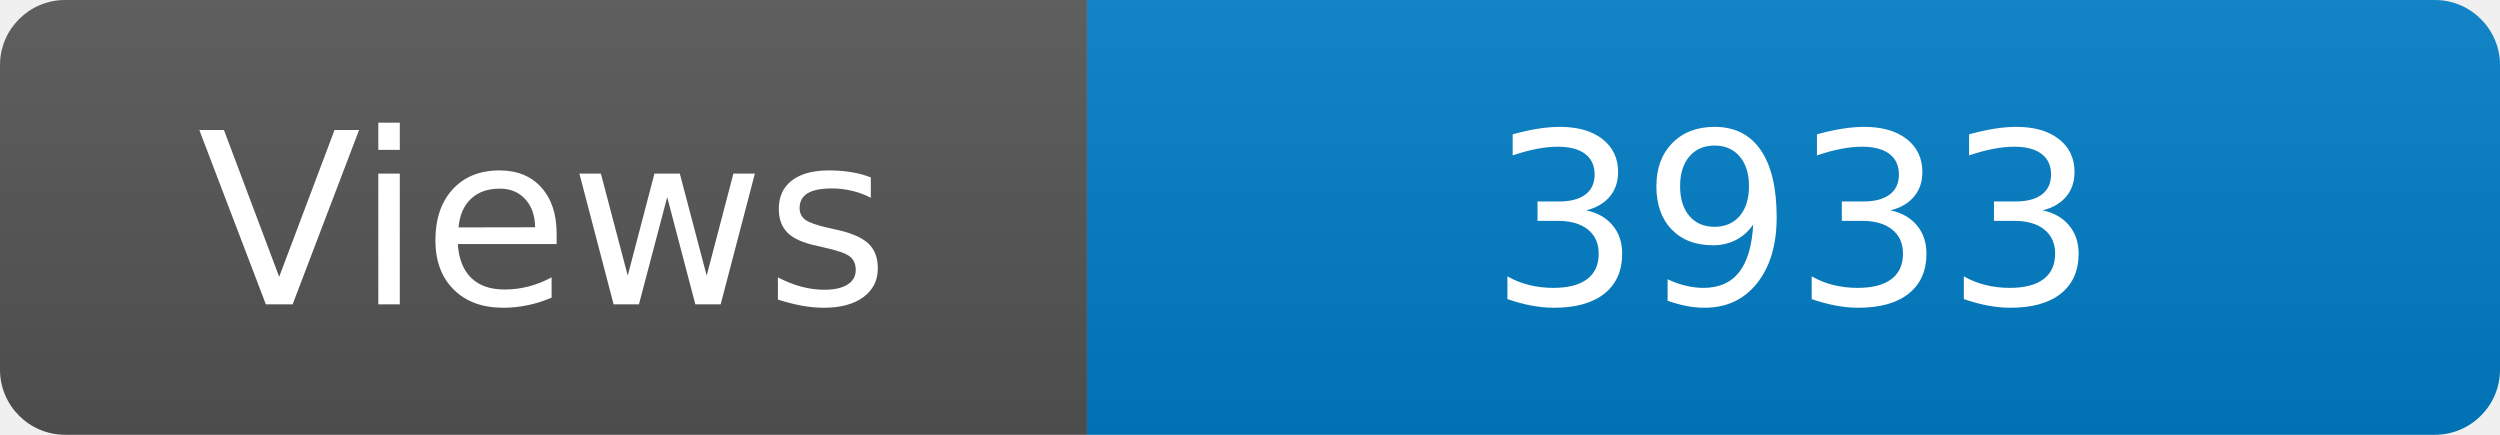
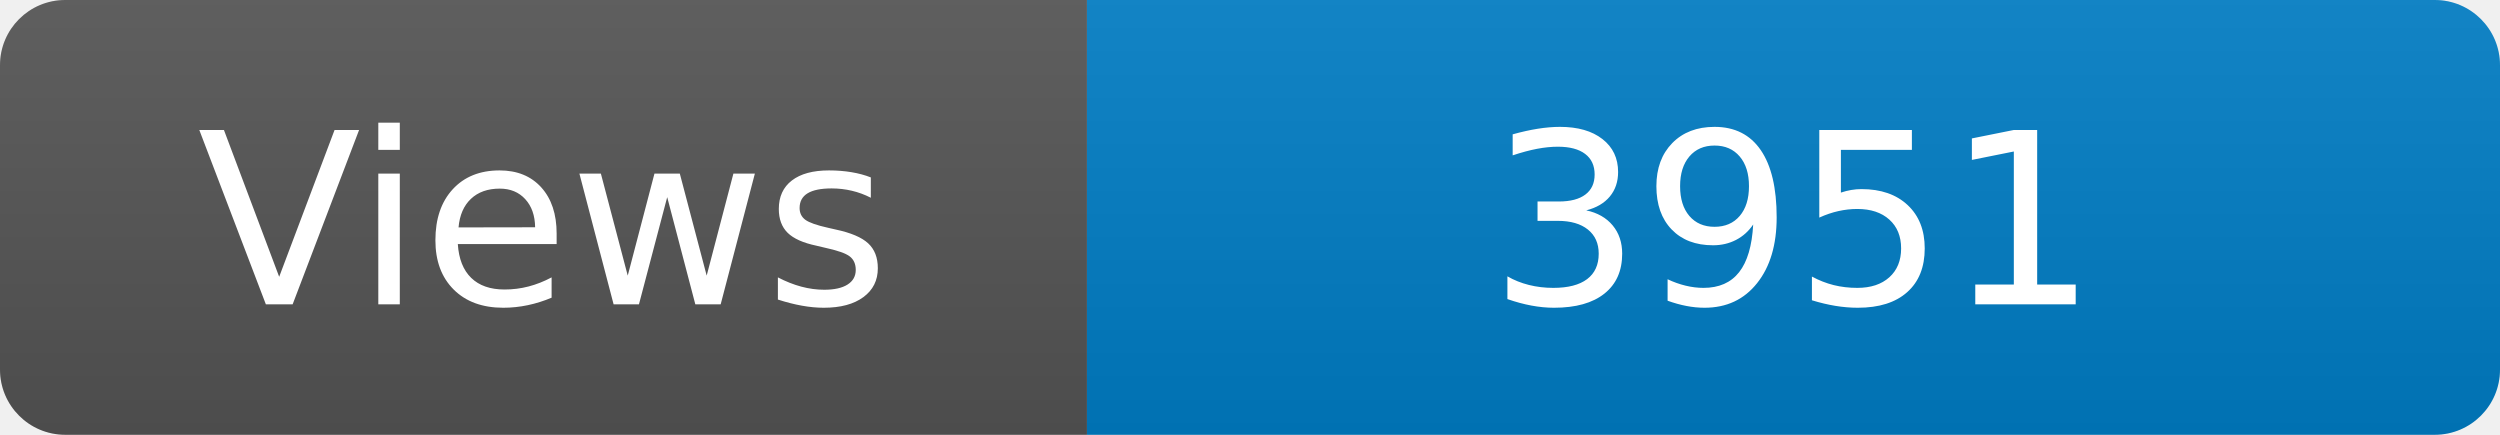
<svg xmlns="http://www.w3.org/2000/svg" width="115" height="20" role="img" aria-label="Maintained?: yes">
  <linearGradient id="s" x2="0" y2="100%">
    <stop offset="0" stop-color="#bbb" stop-opacity=".1" />
    <stop offset="1" stop-opacity=".1" />
  </linearGradient>
  <clipPath id="r">
    <rect width="115" height="20" rx="3" fill="#fff" />
  </clipPath>
  <g clip-path="url(#r)">
    <rect width="50" height="20" fill="#555" />
    <rect x="50" width="160" height="20" fill="#007ec6" />
    <rect width="115" height="20" fill="url(#s)" />
  </g>
  <g fill="#fff" text-anchor="middle" font-family="Verdana,Geneva,DejaVu Sans,sans-serif" font-size="110">
    <text x="250" y="140" transform="scale(.1)" fill="#fff">Views</text>
-     <text x="825" y="140" transform="scale(.1)" fill="#fff">3933</text>
+     <text x="825" y="140" transform="scale(.1)" fill="#fff">3951</text>
  </g>
</svg>
